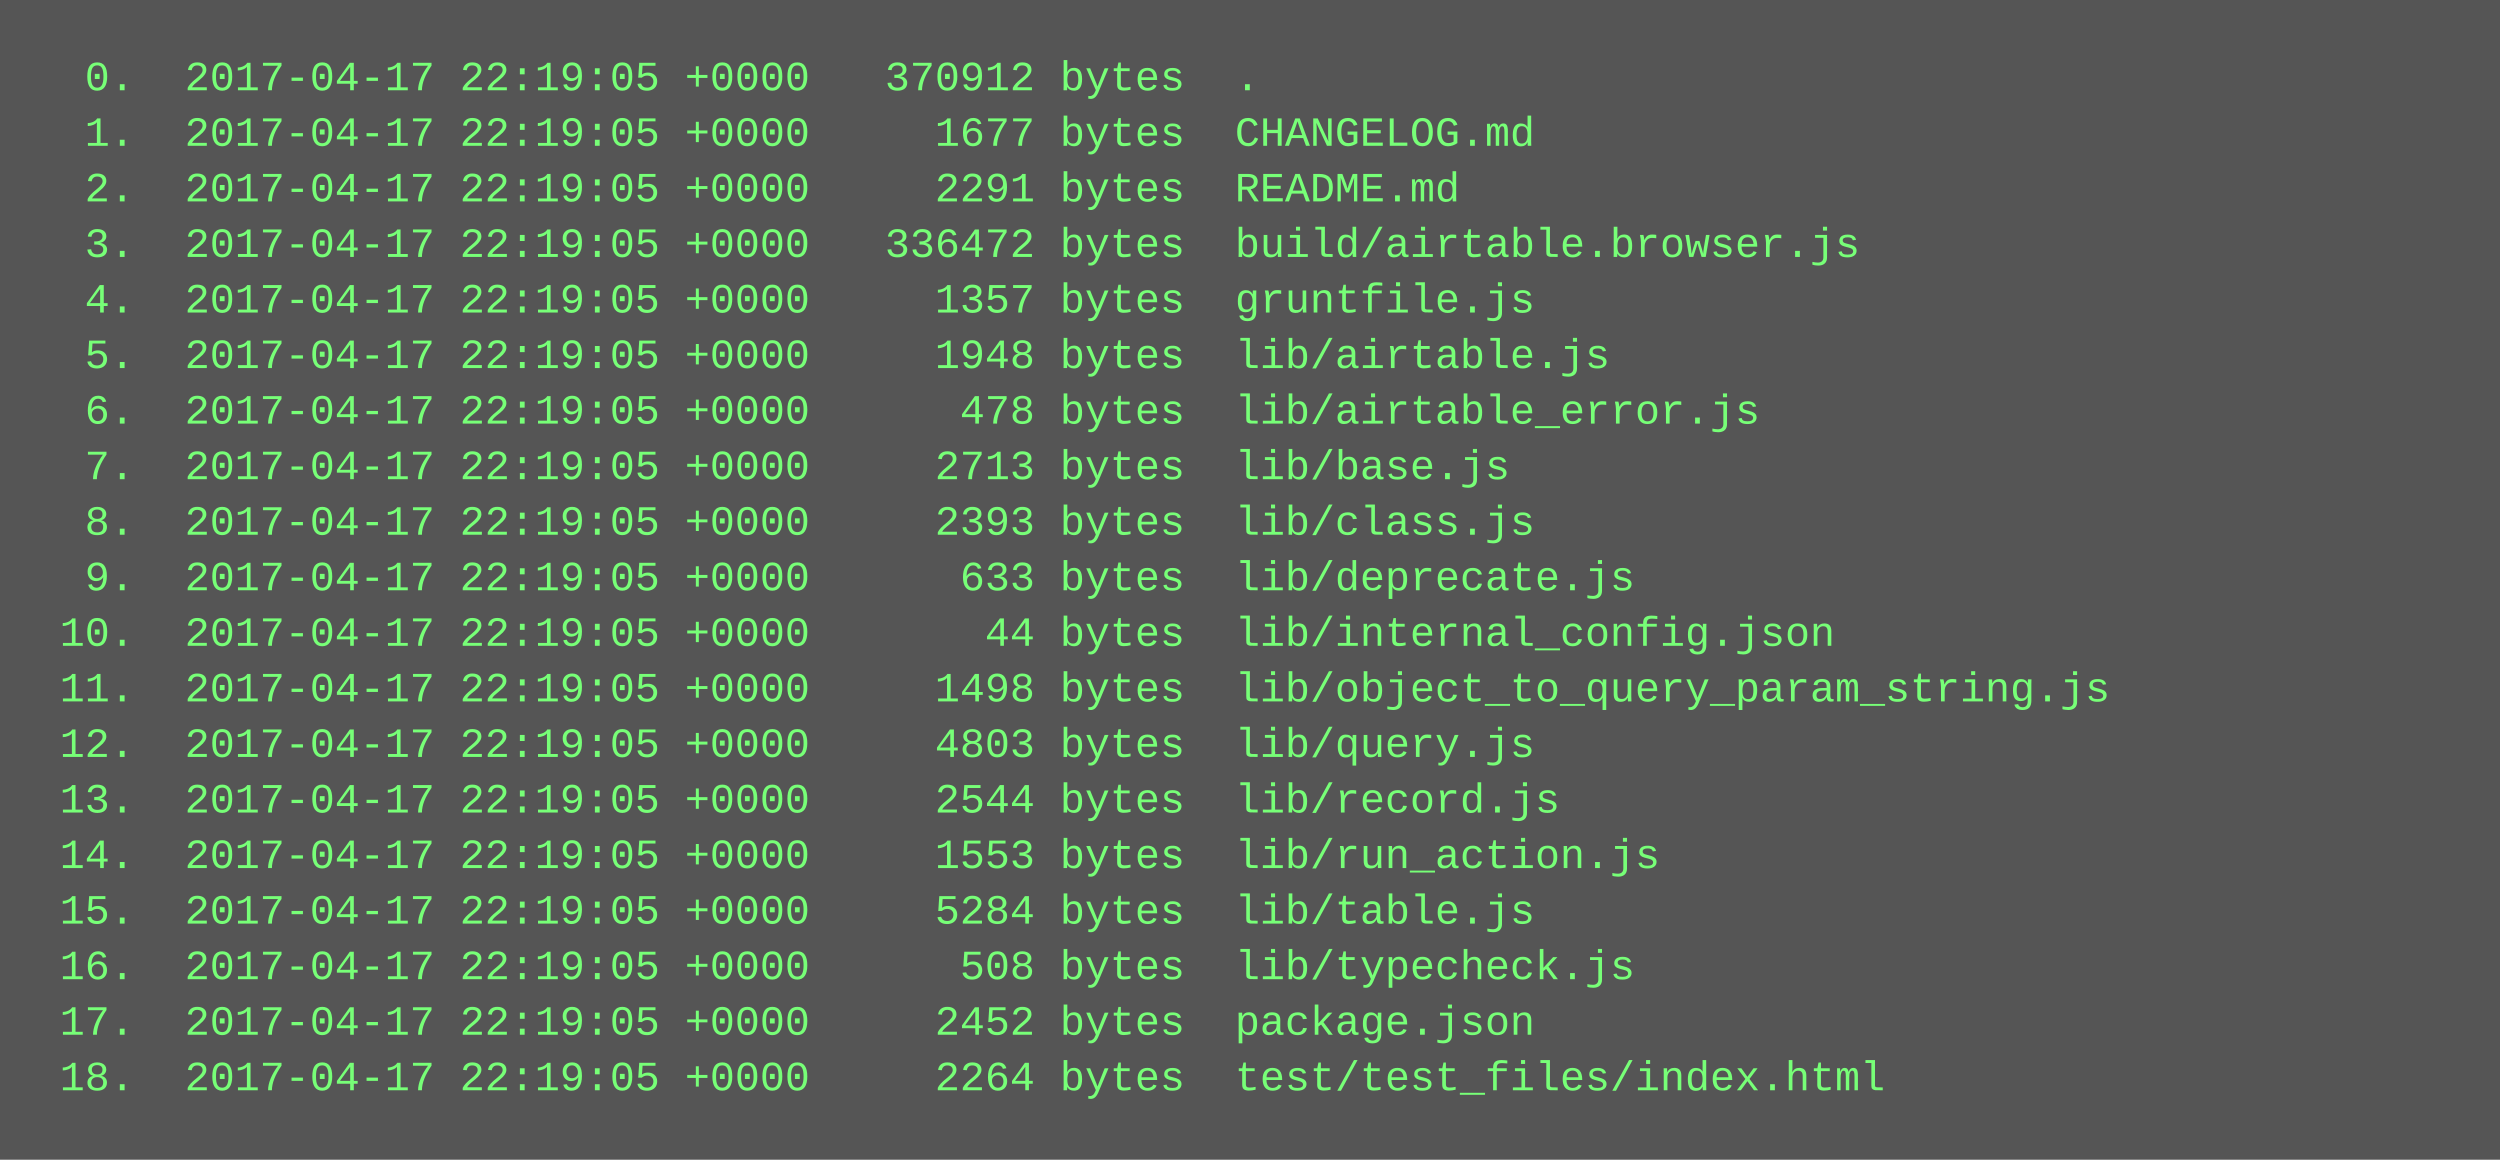
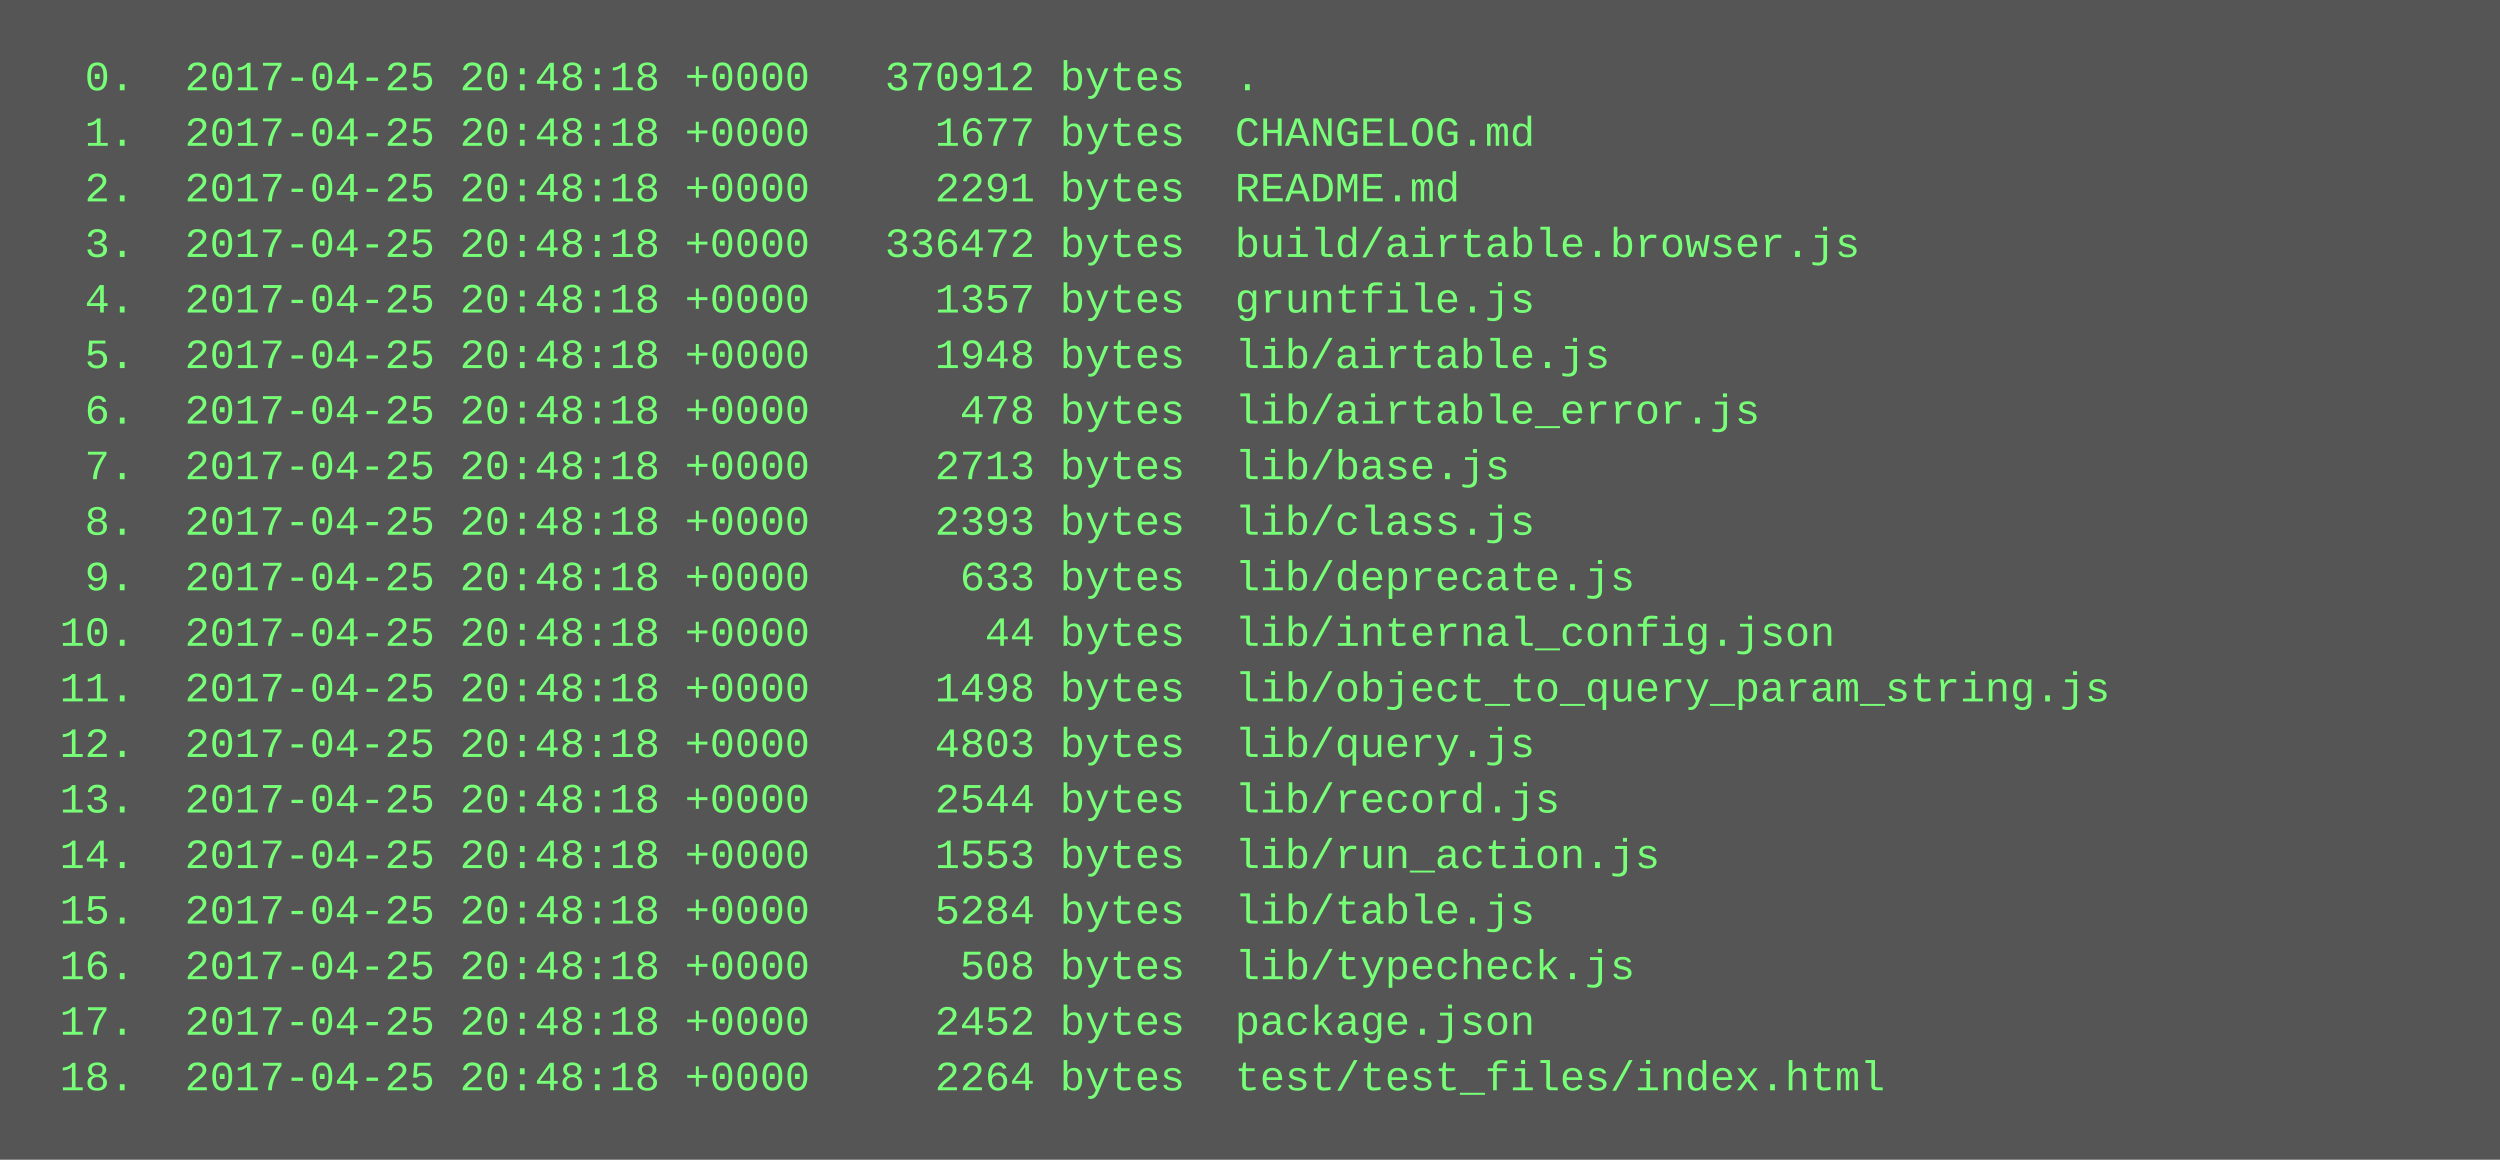
<svg xmlns="http://www.w3.org/2000/svg" height="334" width="720">
  <rect height="334" fill="#555" width="720" />
  <text fill="#7f7" font-family="Courier New" font-size="12" xml:space="preserve">
-     <tspan x="10" y="26">  0.  2017-04-17 22:19:05 +0000   370912 bytes  .</tspan>
-     <tspan x="10" y="42">  1.  2017-04-17 22:19:05 +0000     1677 bytes  CHANGELOG.md</tspan>
-     <tspan x="10" y="58">  2.  2017-04-17 22:19:05 +0000     2291 bytes  README.md</tspan>
-     <tspan x="10" y="74">  3.  2017-04-17 22:19:05 +0000   336472 bytes  build/airtable.browser.js</tspan>
-     <tspan x="10" y="90">  4.  2017-04-17 22:19:05 +0000     1357 bytes  gruntfile.js</tspan>
-     <tspan x="10" y="106">  5.  2017-04-17 22:19:05 +0000     1948 bytes  lib/airtable.js</tspan>
-     <tspan x="10" y="122">  6.  2017-04-17 22:19:05 +0000      478 bytes  lib/airtable_error.js</tspan>
-     <tspan x="10" y="138">  7.  2017-04-17 22:19:05 +0000     2713 bytes  lib/base.js</tspan>
-     <tspan x="10" y="154">  8.  2017-04-17 22:19:05 +0000     2393 bytes  lib/class.js</tspan>
-     <tspan x="10" y="170">  9.  2017-04-17 22:19:05 +0000      633 bytes  lib/deprecate.js</tspan>
-     <tspan x="10" y="186"> 10.  2017-04-17 22:19:05 +0000       44 bytes  lib/internal_config.json</tspan>
-     <tspan x="10" y="202"> 11.  2017-04-17 22:19:05 +0000     1498 bytes  lib/object_to_query_param_string.js</tspan>
-     <tspan x="10" y="218"> 12.  2017-04-17 22:19:05 +0000     4803 bytes  lib/query.js</tspan>
-     <tspan x="10" y="234"> 13.  2017-04-17 22:19:05 +0000     2544 bytes  lib/record.js</tspan>
-     <tspan x="10" y="250"> 14.  2017-04-17 22:19:05 +0000     1553 bytes  lib/run_action.js</tspan>
-     <tspan x="10" y="266"> 15.  2017-04-17 22:19:05 +0000     5284 bytes  lib/table.js</tspan>
-     <tspan x="10" y="282"> 16.  2017-04-17 22:19:05 +0000      508 bytes  lib/typecheck.js</tspan>
-     <tspan x="10" y="298"> 17.  2017-04-17 22:19:05 +0000     2452 bytes  package.json</tspan>
-     <tspan x="10" y="314"> 18.  2017-04-17 22:19:05 +0000     2264 bytes  test/test_files/index.html</tspan>
+     <tspan x="10" y="26">  0.  2017-04-25 20:48:18 +0000   370912 bytes  .</tspan>
+     <tspan x="10" y="42">  1.  2017-04-25 20:48:18 +0000     1677 bytes  CHANGELOG.md</tspan>
+     <tspan x="10" y="58">  2.  2017-04-25 20:48:18 +0000     2291 bytes  README.md</tspan>
+     <tspan x="10" y="74">  3.  2017-04-25 20:48:18 +0000   336472 bytes  build/airtable.browser.js</tspan>
+     <tspan x="10" y="90">  4.  2017-04-25 20:48:18 +0000     1357 bytes  gruntfile.js</tspan>
+     <tspan x="10" y="106">  5.  2017-04-25 20:48:18 +0000     1948 bytes  lib/airtable.js</tspan>
+     <tspan x="10" y="122">  6.  2017-04-25 20:48:18 +0000      478 bytes  lib/airtable_error.js</tspan>
+     <tspan x="10" y="138">  7.  2017-04-25 20:48:18 +0000     2713 bytes  lib/base.js</tspan>
+     <tspan x="10" y="154">  8.  2017-04-25 20:48:18 +0000     2393 bytes  lib/class.js</tspan>
+     <tspan x="10" y="170">  9.  2017-04-25 20:48:18 +0000      633 bytes  lib/deprecate.js</tspan>
+     <tspan x="10" y="186"> 10.  2017-04-25 20:48:18 +0000       44 bytes  lib/internal_config.json</tspan>
+     <tspan x="10" y="202"> 11.  2017-04-25 20:48:18 +0000     1498 bytes  lib/object_to_query_param_string.js</tspan>
+     <tspan x="10" y="218"> 12.  2017-04-25 20:48:18 +0000     4803 bytes  lib/query.js</tspan>
+     <tspan x="10" y="234"> 13.  2017-04-25 20:48:18 +0000     2544 bytes  lib/record.js</tspan>
+     <tspan x="10" y="250"> 14.  2017-04-25 20:48:18 +0000     1553 bytes  lib/run_action.js</tspan>
+     <tspan x="10" y="266"> 15.  2017-04-25 20:48:18 +0000     5284 bytes  lib/table.js</tspan>
+     <tspan x="10" y="282"> 16.  2017-04-25 20:48:18 +0000      508 bytes  lib/typecheck.js</tspan>
+     <tspan x="10" y="298"> 17.  2017-04-25 20:48:18 +0000     2452 bytes  package.json</tspan>
+     <tspan x="10" y="314"> 18.  2017-04-25 20:48:18 +0000     2264 bytes  test/test_files/index.html</tspan>
  </text>
</svg>
